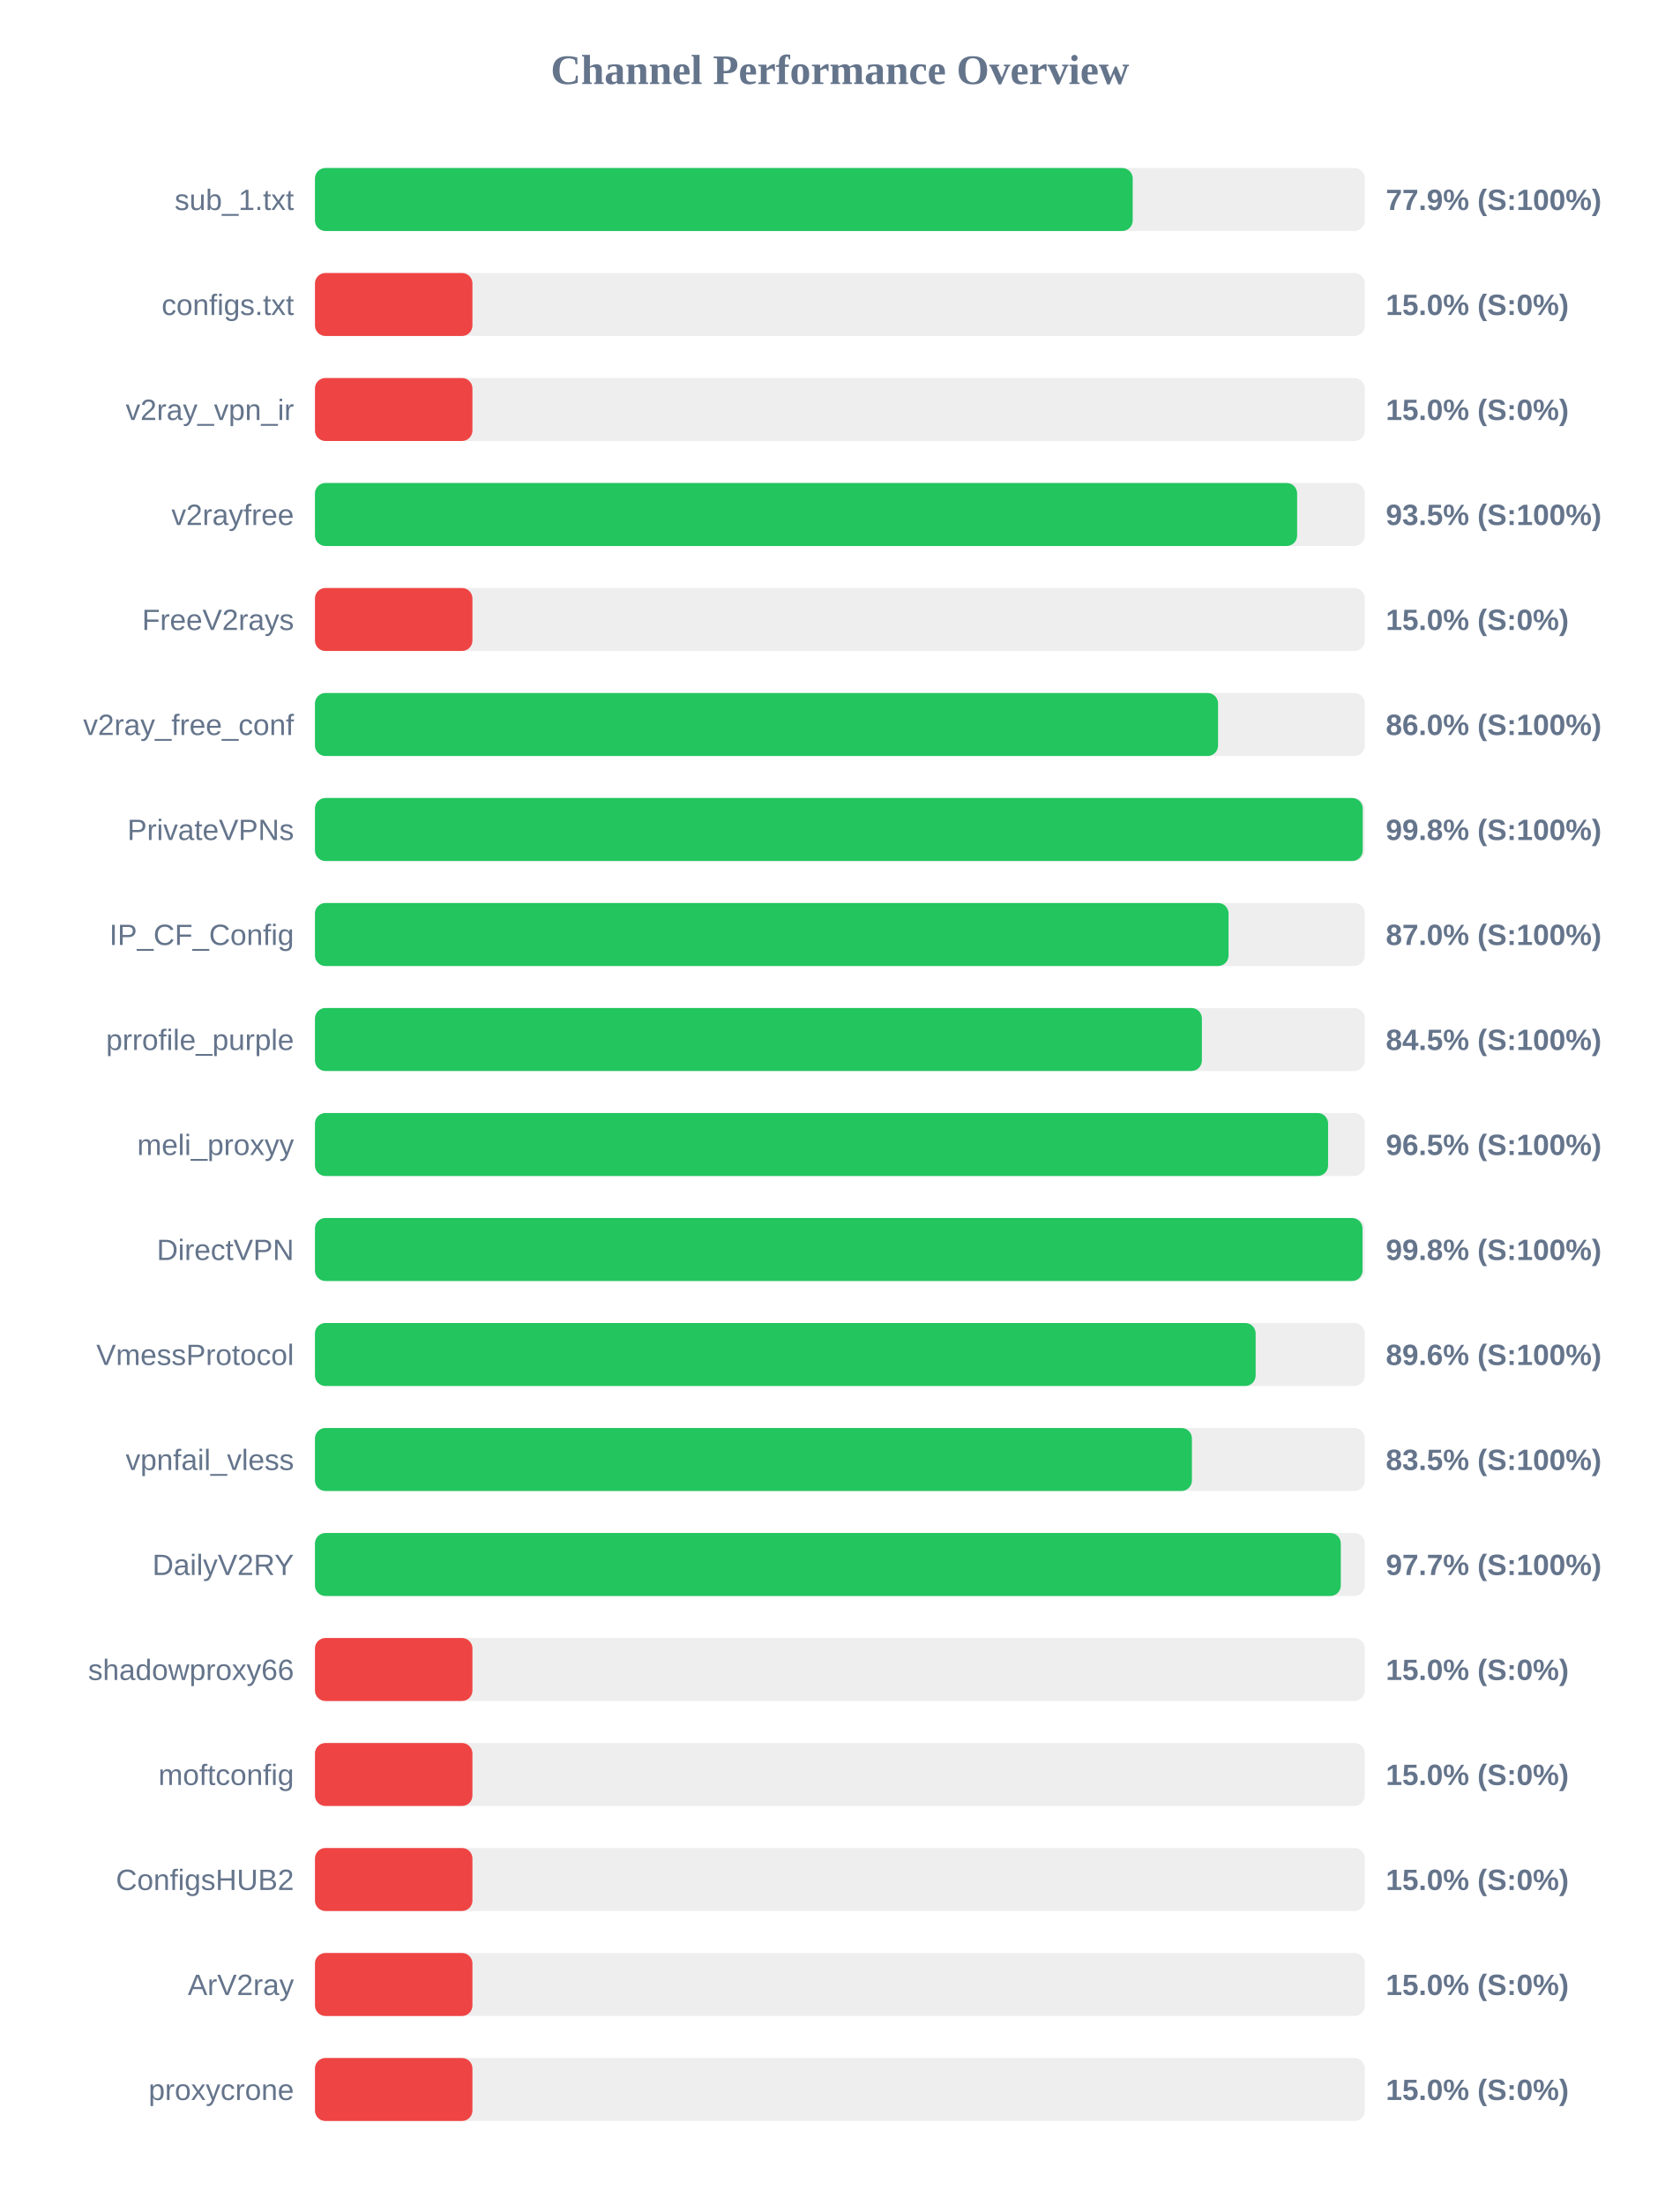
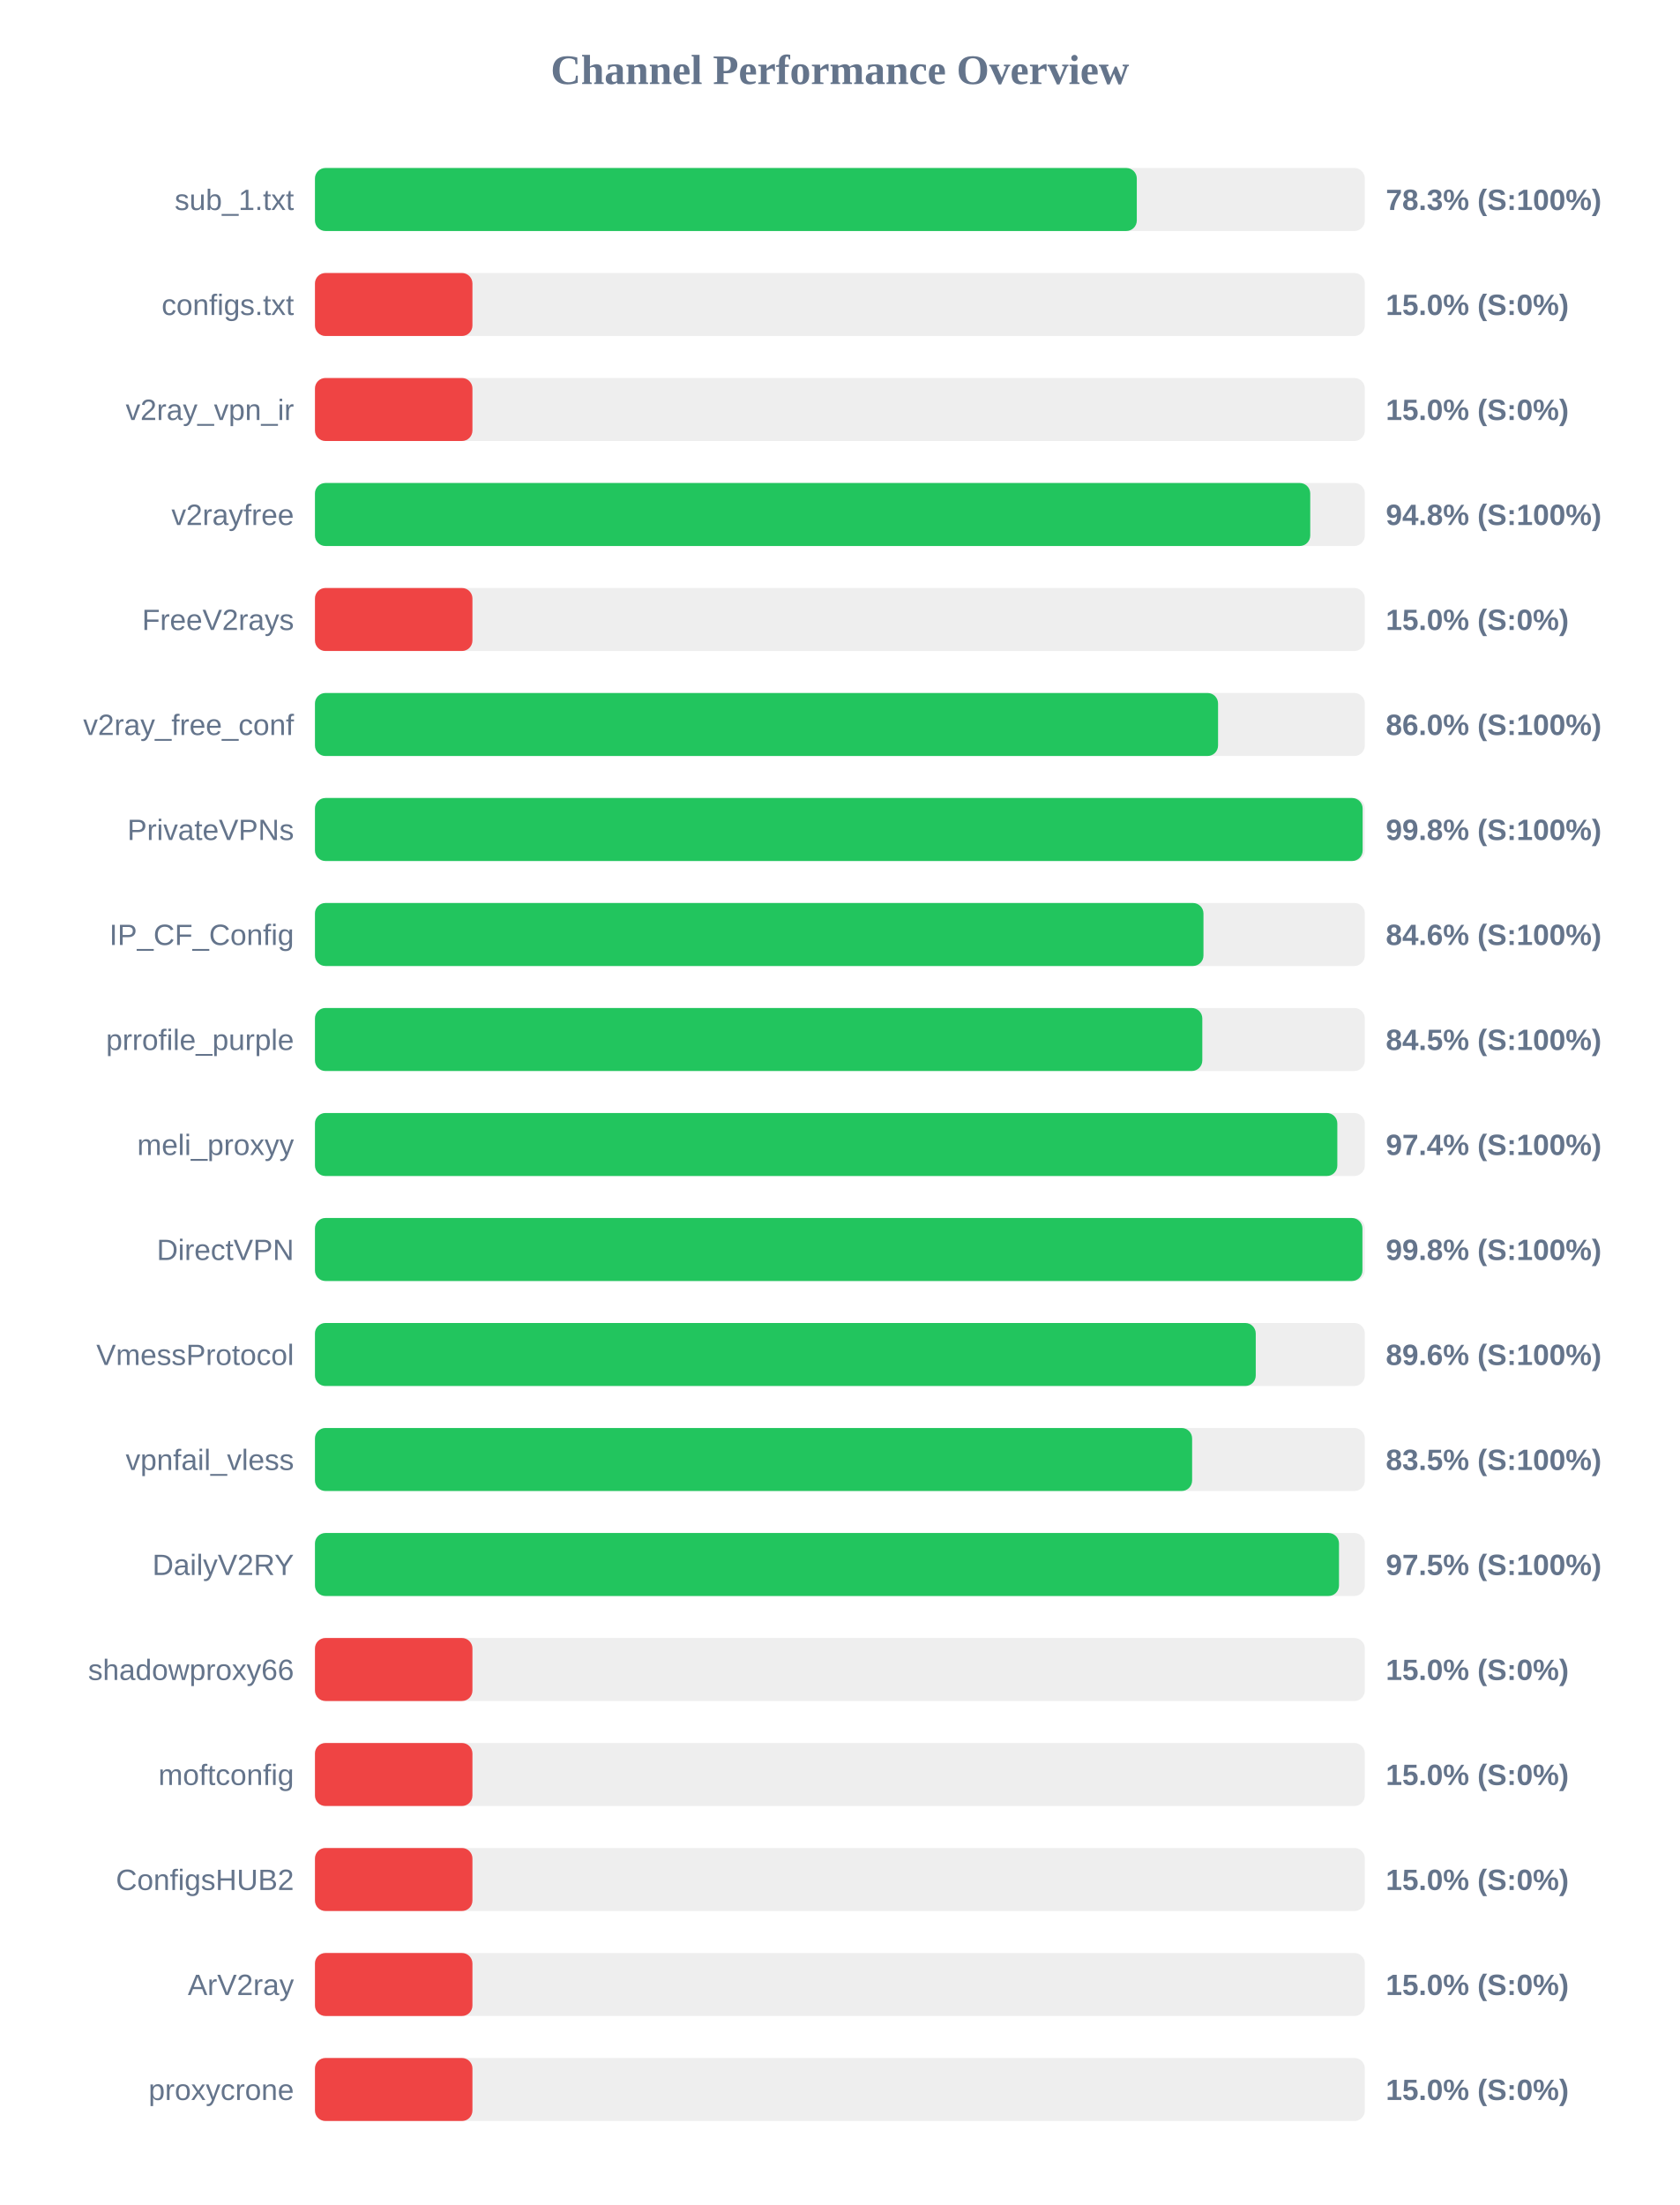
<svg xmlns="http://www.w3.org/2000/svg" width="800" height="1050" version="1.1">
  <style>
        .row { font: 14px Arial; fill: #64748b; }
        .score { font: bold 14px Arial; fill: #64748b; }
    </style>
  <text x="400" y="40" text-anchor="middle" font-size="20px" font-weight="bold" fill="#64748b">Channel Performance Overview</text>
  <rect x="150" y="80" width="500" height="30" fill="#eee" rx="5" />
-   <rect x="150" y="80" width="389.45" height="30" fill="#22c55e" rx="5" />
+   <rect x="150" y="80" width="391.4" height="30" fill="#22c55e" rx="5" />
  <text x="140" y="100" text-anchor="end" class="row">sub_1.txt</text>
-   <text x="660" y="100" text-anchor="start" class="score">77.9% (S:100%)</text>
+   <text x="660" y="100" text-anchor="start" class="score">78.3% (S:100%)</text>
  <rect x="150" y="130" width="500" height="30" fill="#eee" rx="5" />
  <rect x="150" y="130" width="75.0" height="30" fill="#ef4444" rx="5" />
  <text x="140" y="150" text-anchor="end" class="row">configs.txt</text>
  <text x="660" y="150" text-anchor="start" class="score">15.0% (S:0%)</text>
  <rect x="150" y="180" width="500" height="30" fill="#eee" rx="5" />
  <rect x="150" y="180" width="75.0" height="30" fill="#ef4444" rx="5" />
  <text x="140" y="200" text-anchor="end" class="row">v2ray_vpn_ir</text>
  <text x="660" y="200" text-anchor="start" class="score">15.0% (S:0%)</text>
  <rect x="150" y="230" width="500" height="30" fill="#eee" rx="5" />
-   <rect x="150" y="230" width="467.75" height="30" fill="#22c55e" rx="5" />
+   <rect x="150" y="230" width="474.0" height="30" fill="#22c55e" rx="5" />
  <text x="140" y="250" text-anchor="end" class="row">v2rayfree</text>
-   <text x="660" y="250" text-anchor="start" class="score">93.5% (S:100%)</text>
+   <text x="660" y="250" text-anchor="start" class="score">94.8% (S:100%)</text>
  <rect x="150" y="280" width="500" height="30" fill="#eee" rx="5" />
  <rect x="150" y="280" width="75.0" height="30" fill="#ef4444" rx="5" />
  <text x="140" y="300" text-anchor="end" class="row">FreeV2rays</text>
  <text x="660" y="300" text-anchor="start" class="score">15.0% (S:0%)</text>
  <rect x="150" y="330" width="500" height="30" fill="#eee" rx="5" />
  <rect x="150" y="330" width="430.1" height="30" fill="#22c55e" rx="5" />
  <text x="140" y="350" text-anchor="end" class="row">v2ray_free_conf</text>
  <text x="660" y="350" text-anchor="start" class="score">86.0% (S:100%)</text>
  <rect x="150" y="380" width="500" height="30" fill="#eee" rx="5" />
-   <rect x="150" y="380" width="499.0" height="30" fill="#22c55e" rx="5" />
+   <rect x="150" y="380" width="498.95" height="30" fill="#22c55e" rx="5" />
  <text x="140" y="400" text-anchor="end" class="row">PrivateVPNs</text>
  <text x="660" y="400" text-anchor="start" class="score">99.8% (S:100%)</text>
  <rect x="150" y="430" width="500" height="30" fill="#eee" rx="5" />
-   <rect x="150" y="430" width="435.1" height="30" fill="#22c55e" rx="5" />
+   <rect x="150" y="430" width="423.15" height="30" fill="#22c55e" rx="5" />
  <text x="140" y="450" text-anchor="end" class="row">IP_CF_Config</text>
-   <text x="660" y="450" text-anchor="start" class="score">87.0% (S:100%)</text>
+   <text x="660" y="450" text-anchor="start" class="score">84.6% (S:100%)</text>
  <rect x="150" y="480" width="500" height="30" fill="#eee" rx="5" />
-   <rect x="150" y="480" width="422.4" height="30" fill="#22c55e" rx="5" />
+   <rect x="150" y="480" width="422.6" height="30" fill="#22c55e" rx="5" />
  <text x="140" y="500" text-anchor="end" class="row">prrofile_purple</text>
  <text x="660" y="500" text-anchor="start" class="score">84.5% (S:100%)</text>
  <rect x="150" y="530" width="500" height="30" fill="#eee" rx="5" />
-   <rect x="150" y="530" width="482.5" height="30" fill="#22c55e" rx="5" />
+   <rect x="150" y="530" width="486.9" height="30" fill="#22c55e" rx="5" />
  <text x="140" y="550" text-anchor="end" class="row">meli_proxyy</text>
-   <text x="660" y="550" text-anchor="start" class="score">96.5% (S:100%)</text>
+   <text x="660" y="550" text-anchor="start" class="score">97.4% (S:100%)</text>
  <rect x="150" y="580" width="500" height="30" fill="#eee" rx="5" />
-   <rect x="150" y="580" width="498.9" height="30" fill="#22c55e" rx="5" />
+   <rect x="150" y="580" width="498.85" height="30" fill="#22c55e" rx="5" />
  <text x="140" y="600" text-anchor="end" class="row">DirectVPN</text>
  <text x="660" y="600" text-anchor="start" class="score">99.8% (S:100%)</text>
  <rect x="150" y="630" width="500" height="30" fill="#eee" rx="5" />
-   <rect x="150" y="630" width="448.0" height="30" fill="#22c55e" rx="5" />
+   <rect x="150" y="630" width="448.05" height="30" fill="#22c55e" rx="5" />
  <text x="140" y="650" text-anchor="end" class="row">VmessProtocol</text>
  <text x="660" y="650" text-anchor="start" class="score">89.6% (S:100%)</text>
  <rect x="150" y="680" width="500" height="30" fill="#eee" rx="5" />
-   <rect x="150" y="680" width="417.65" height="30" fill="#22c55e" rx="5" />
+   <rect x="150" y="680" width="417.75" height="30" fill="#22c55e" rx="5" />
  <text x="140" y="700" text-anchor="end" class="row">vpnfail_vless</text>
  <text x="660" y="700" text-anchor="start" class="score">83.5% (S:100%)</text>
  <rect x="150" y="730" width="500" height="30" fill="#eee" rx="5" />
-   <rect x="150" y="730" width="488.55" height="30" fill="#22c55e" rx="5" />
+   <rect x="150" y="730" width="487.7" height="30" fill="#22c55e" rx="5" />
  <text x="140" y="750" text-anchor="end" class="row">DailyV2RY</text>
-   <text x="660" y="750" text-anchor="start" class="score">97.7% (S:100%)</text>
+   <text x="660" y="750" text-anchor="start" class="score">97.5% (S:100%)</text>
  <rect x="150" y="780" width="500" height="30" fill="#eee" rx="5" />
  <rect x="150" y="780" width="75.0" height="30" fill="#ef4444" rx="5" />
  <text x="140" y="800" text-anchor="end" class="row">shadowproxy66</text>
  <text x="660" y="800" text-anchor="start" class="score">15.0% (S:0%)</text>
  <rect x="150" y="830" width="500" height="30" fill="#eee" rx="5" />
  <rect x="150" y="830" width="75.0" height="30" fill="#ef4444" rx="5" />
  <text x="140" y="850" text-anchor="end" class="row">moftconfig</text>
  <text x="660" y="850" text-anchor="start" class="score">15.0% (S:0%)</text>
  <rect x="150" y="880" width="500" height="30" fill="#eee" rx="5" />
  <rect x="150" y="880" width="75.0" height="30" fill="#ef4444" rx="5" />
  <text x="140" y="900" text-anchor="end" class="row">ConfigsHUB2</text>
  <text x="660" y="900" text-anchor="start" class="score">15.0% (S:0%)</text>
  <rect x="150" y="930" width="500" height="30" fill="#eee" rx="5" />
  <rect x="150" y="930" width="75.0" height="30" fill="#ef4444" rx="5" />
  <text x="140" y="950" text-anchor="end" class="row">ArV2ray</text>
  <text x="660" y="950" text-anchor="start" class="score">15.0% (S:0%)</text>
  <rect x="150" y="980" width="500" height="30" fill="#eee" rx="5" />
  <rect x="150" y="980" width="75.0" height="30" fill="#ef4444" rx="5" />
  <text x="140" y="1000" text-anchor="end" class="row">proxycrone</text>
  <text x="660" y="1000" text-anchor="start" class="score">15.0% (S:0%)</text>
</svg>
